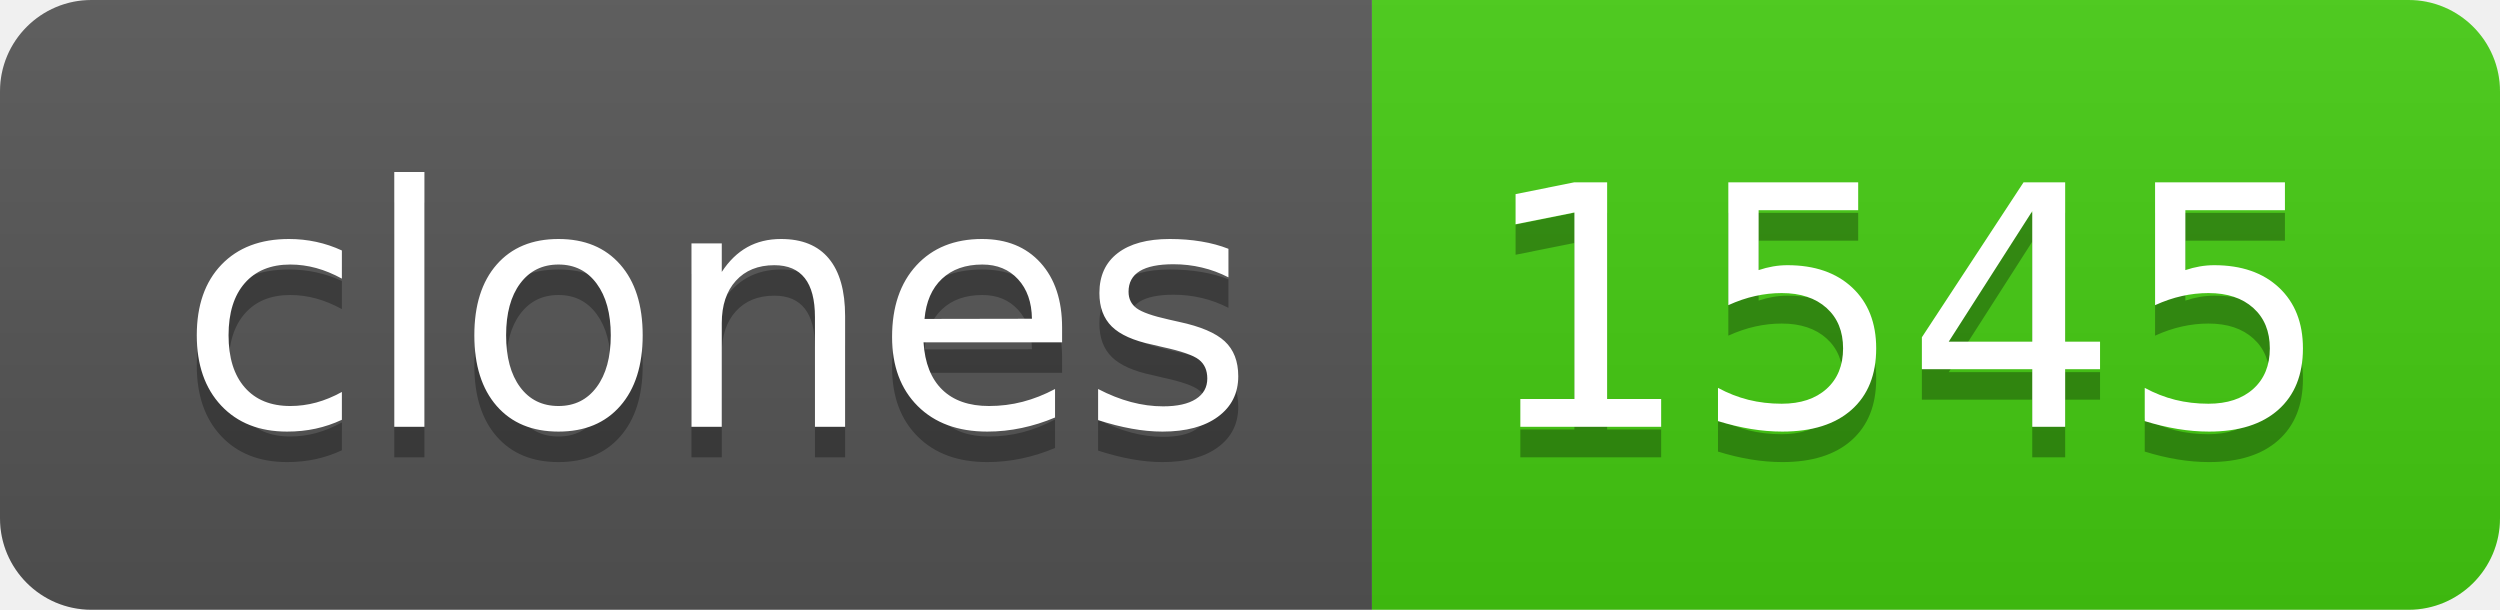
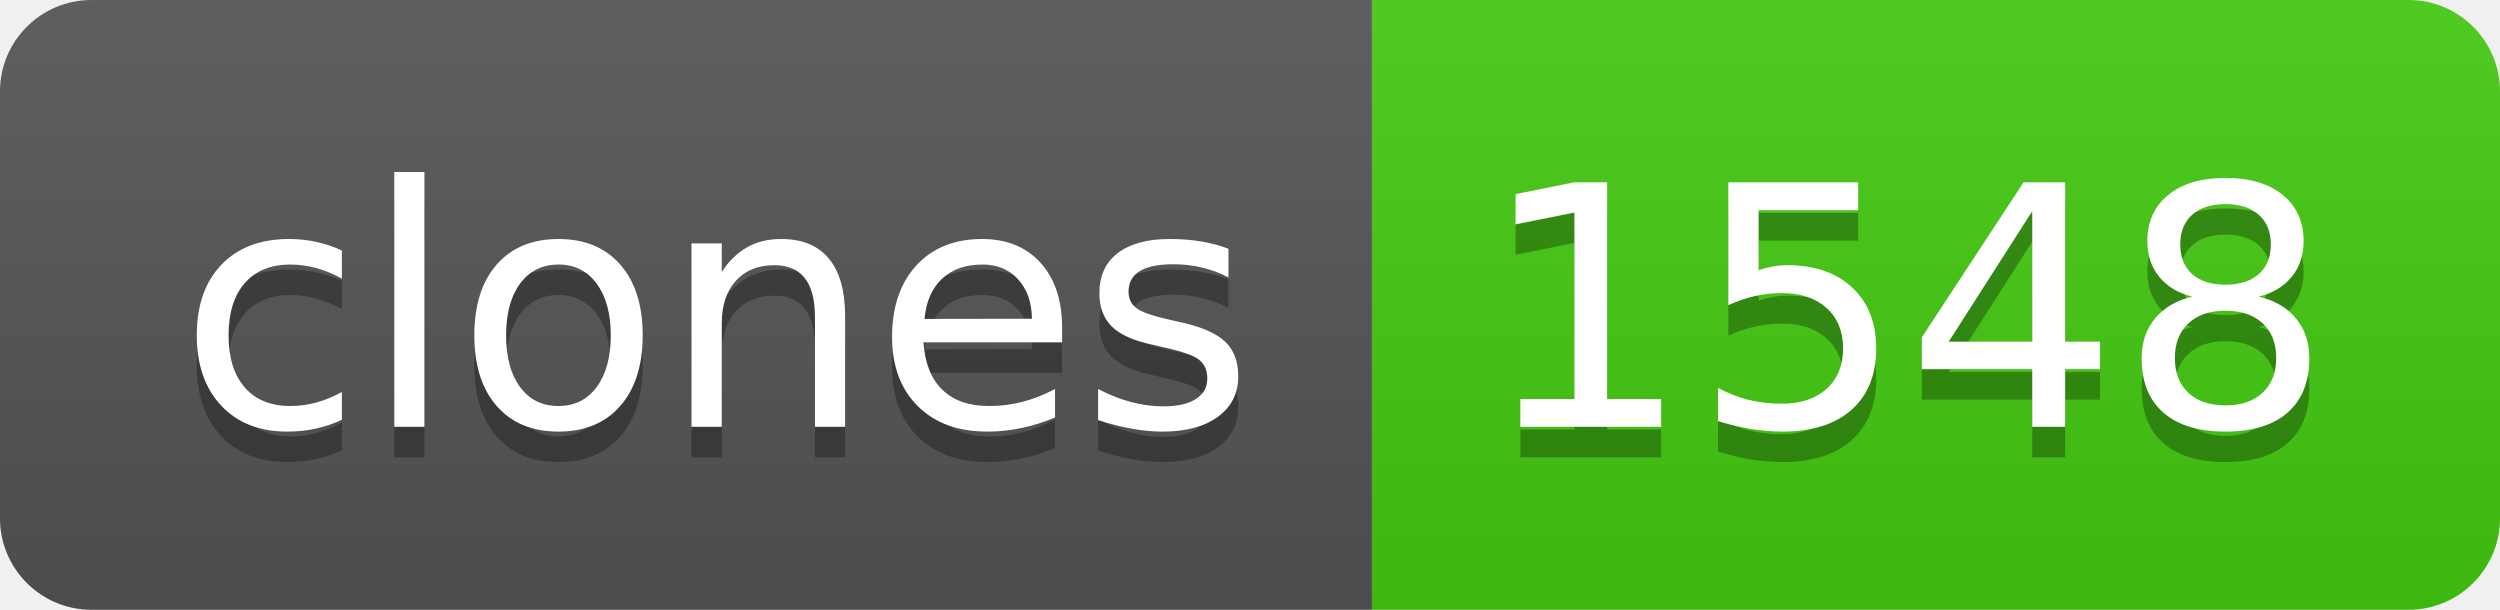
- <svg xmlns="http://www.w3.org/2000/svg" width="82" height="20" role="img" aria-label="clones: 1545">
+ <svg xmlns="http://www.w3.org/2000/svg" width="82" height="20" role="img" aria-label="clones: 1548">
  <linearGradient id="s" x2="0" y2="100%">
    <stop offset="0" stop-color="#bbb" stop-opacity=".1" />
    <stop offset="1" stop-opacity=".1" />
  </linearGradient>
  <clipPath id="r">
    <rect width="82" height="20" rx="3" fill="#fff" />
  </clipPath>
  <g clip-path="url(#r)">
    <rect width="45" height="20" fill="#555" />
    <rect x="45" width="37" height="20" fill="#4c1" />
    <rect width="82" height="20" fill="url(#s)" />
  </g>
  <g fill="#fff" text-anchor="middle" font-family="Verdana,Geneva,DejaVu Sans,sans-serif" text-rendering="geometricPrecision" font-size="110">
    <text aria-hidden="true" x="235" y="150" fill="#010101" fill-opacity=".3" transform="scale(.1)" textLength="350">clones</text>
    <text x="235" y="140" transform="scale(.1)" fill="#fff" textLength="350">clones</text>
-     <text aria-hidden="true" x="625" y="150" fill="#010101" fill-opacity=".3" transform="scale(.1)" textLength="270">1545</text>
-     <text x="625" y="140" transform="scale(.1)" fill="#fff" textLength="270">1545</text>
+     <text aria-hidden="true" x="625" y="150" fill="#010101" fill-opacity=".3" transform="scale(.1)" textLength="270">1548</text>
+     <text x="625" y="140" transform="scale(.1)" fill="#fff" textLength="270">1548</text>
  </g>
</svg>
